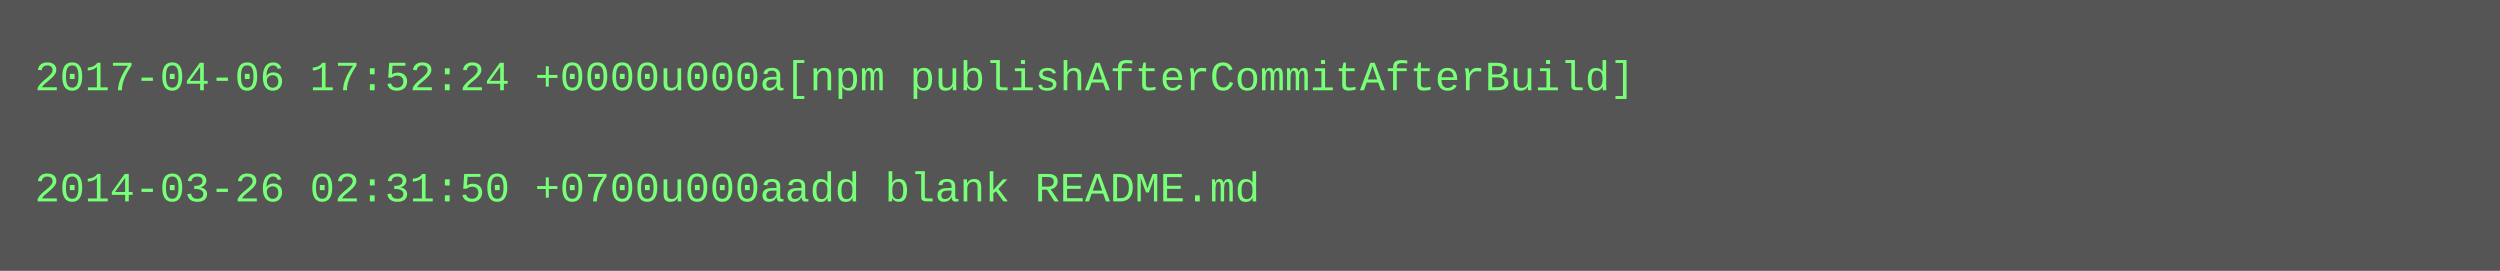
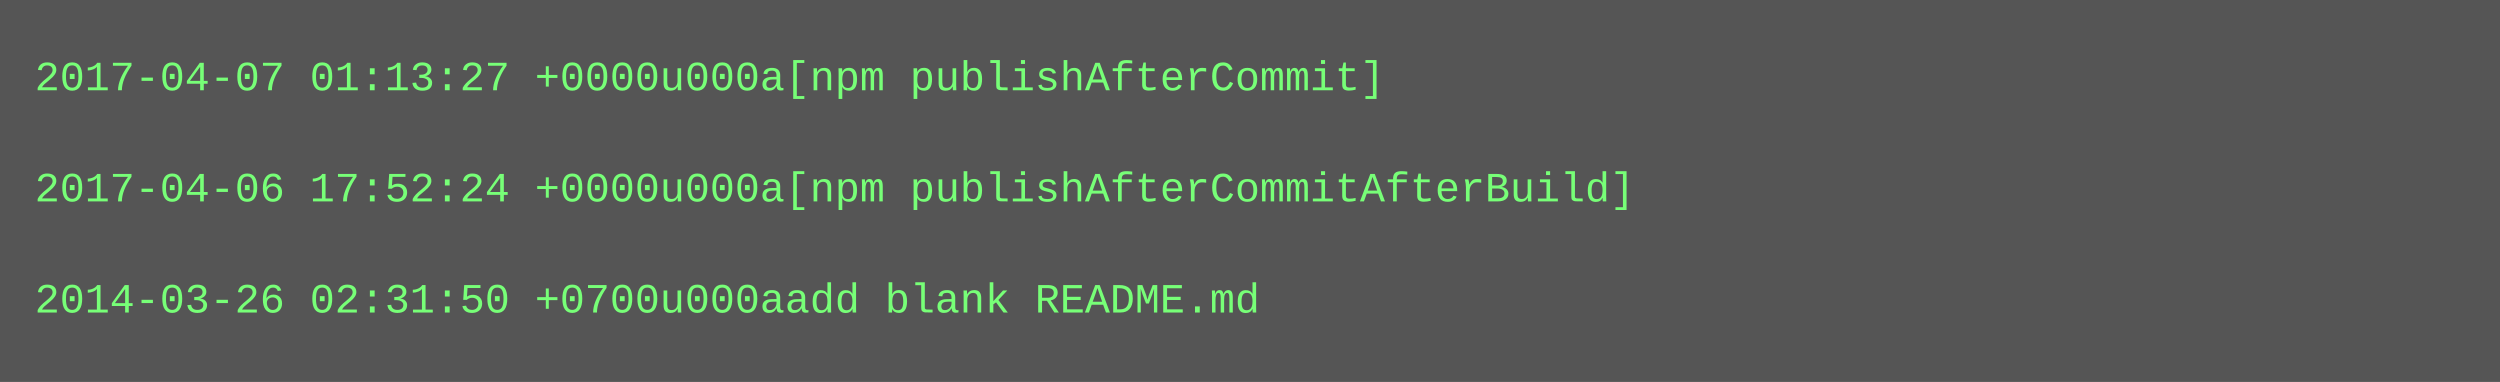
- <svg xmlns="http://www.w3.org/2000/svg" height="78" width="720">
-   <rect height="78" fill="#555" width="720" />
+ <svg xmlns="http://www.w3.org/2000/svg" height="110" width="720">
+   <rect height="110" fill="#555" width="720" />
  <text fill="#7f7" font-family="Courier New" font-size="12" xml:space="preserve">
-     <tspan x="10" y="26">2017-04-06 17:52:24 +0000u000a[npm publishAfterCommitAfterBuild]</tspan>
+     <tspan x="10" y="26">2017-04-07 01:13:27 +0000u000a[npm publishAfterCommit]</tspan>
    <tspan x="10" y="42" />
-     <tspan x="10" y="58">2014-03-26 02:31:50 +0700u000aadd blank README.md</tspan>
+     <tspan x="10" y="58">2017-04-06 17:52:24 +0000u000a[npm publishAfterCommitAfterBuild]</tspan>
+     <tspan x="10" y="74" />
+     <tspan x="10" y="90">2014-03-26 02:31:50 +0700u000aadd blank README.md</tspan>
  </text>
</svg>
